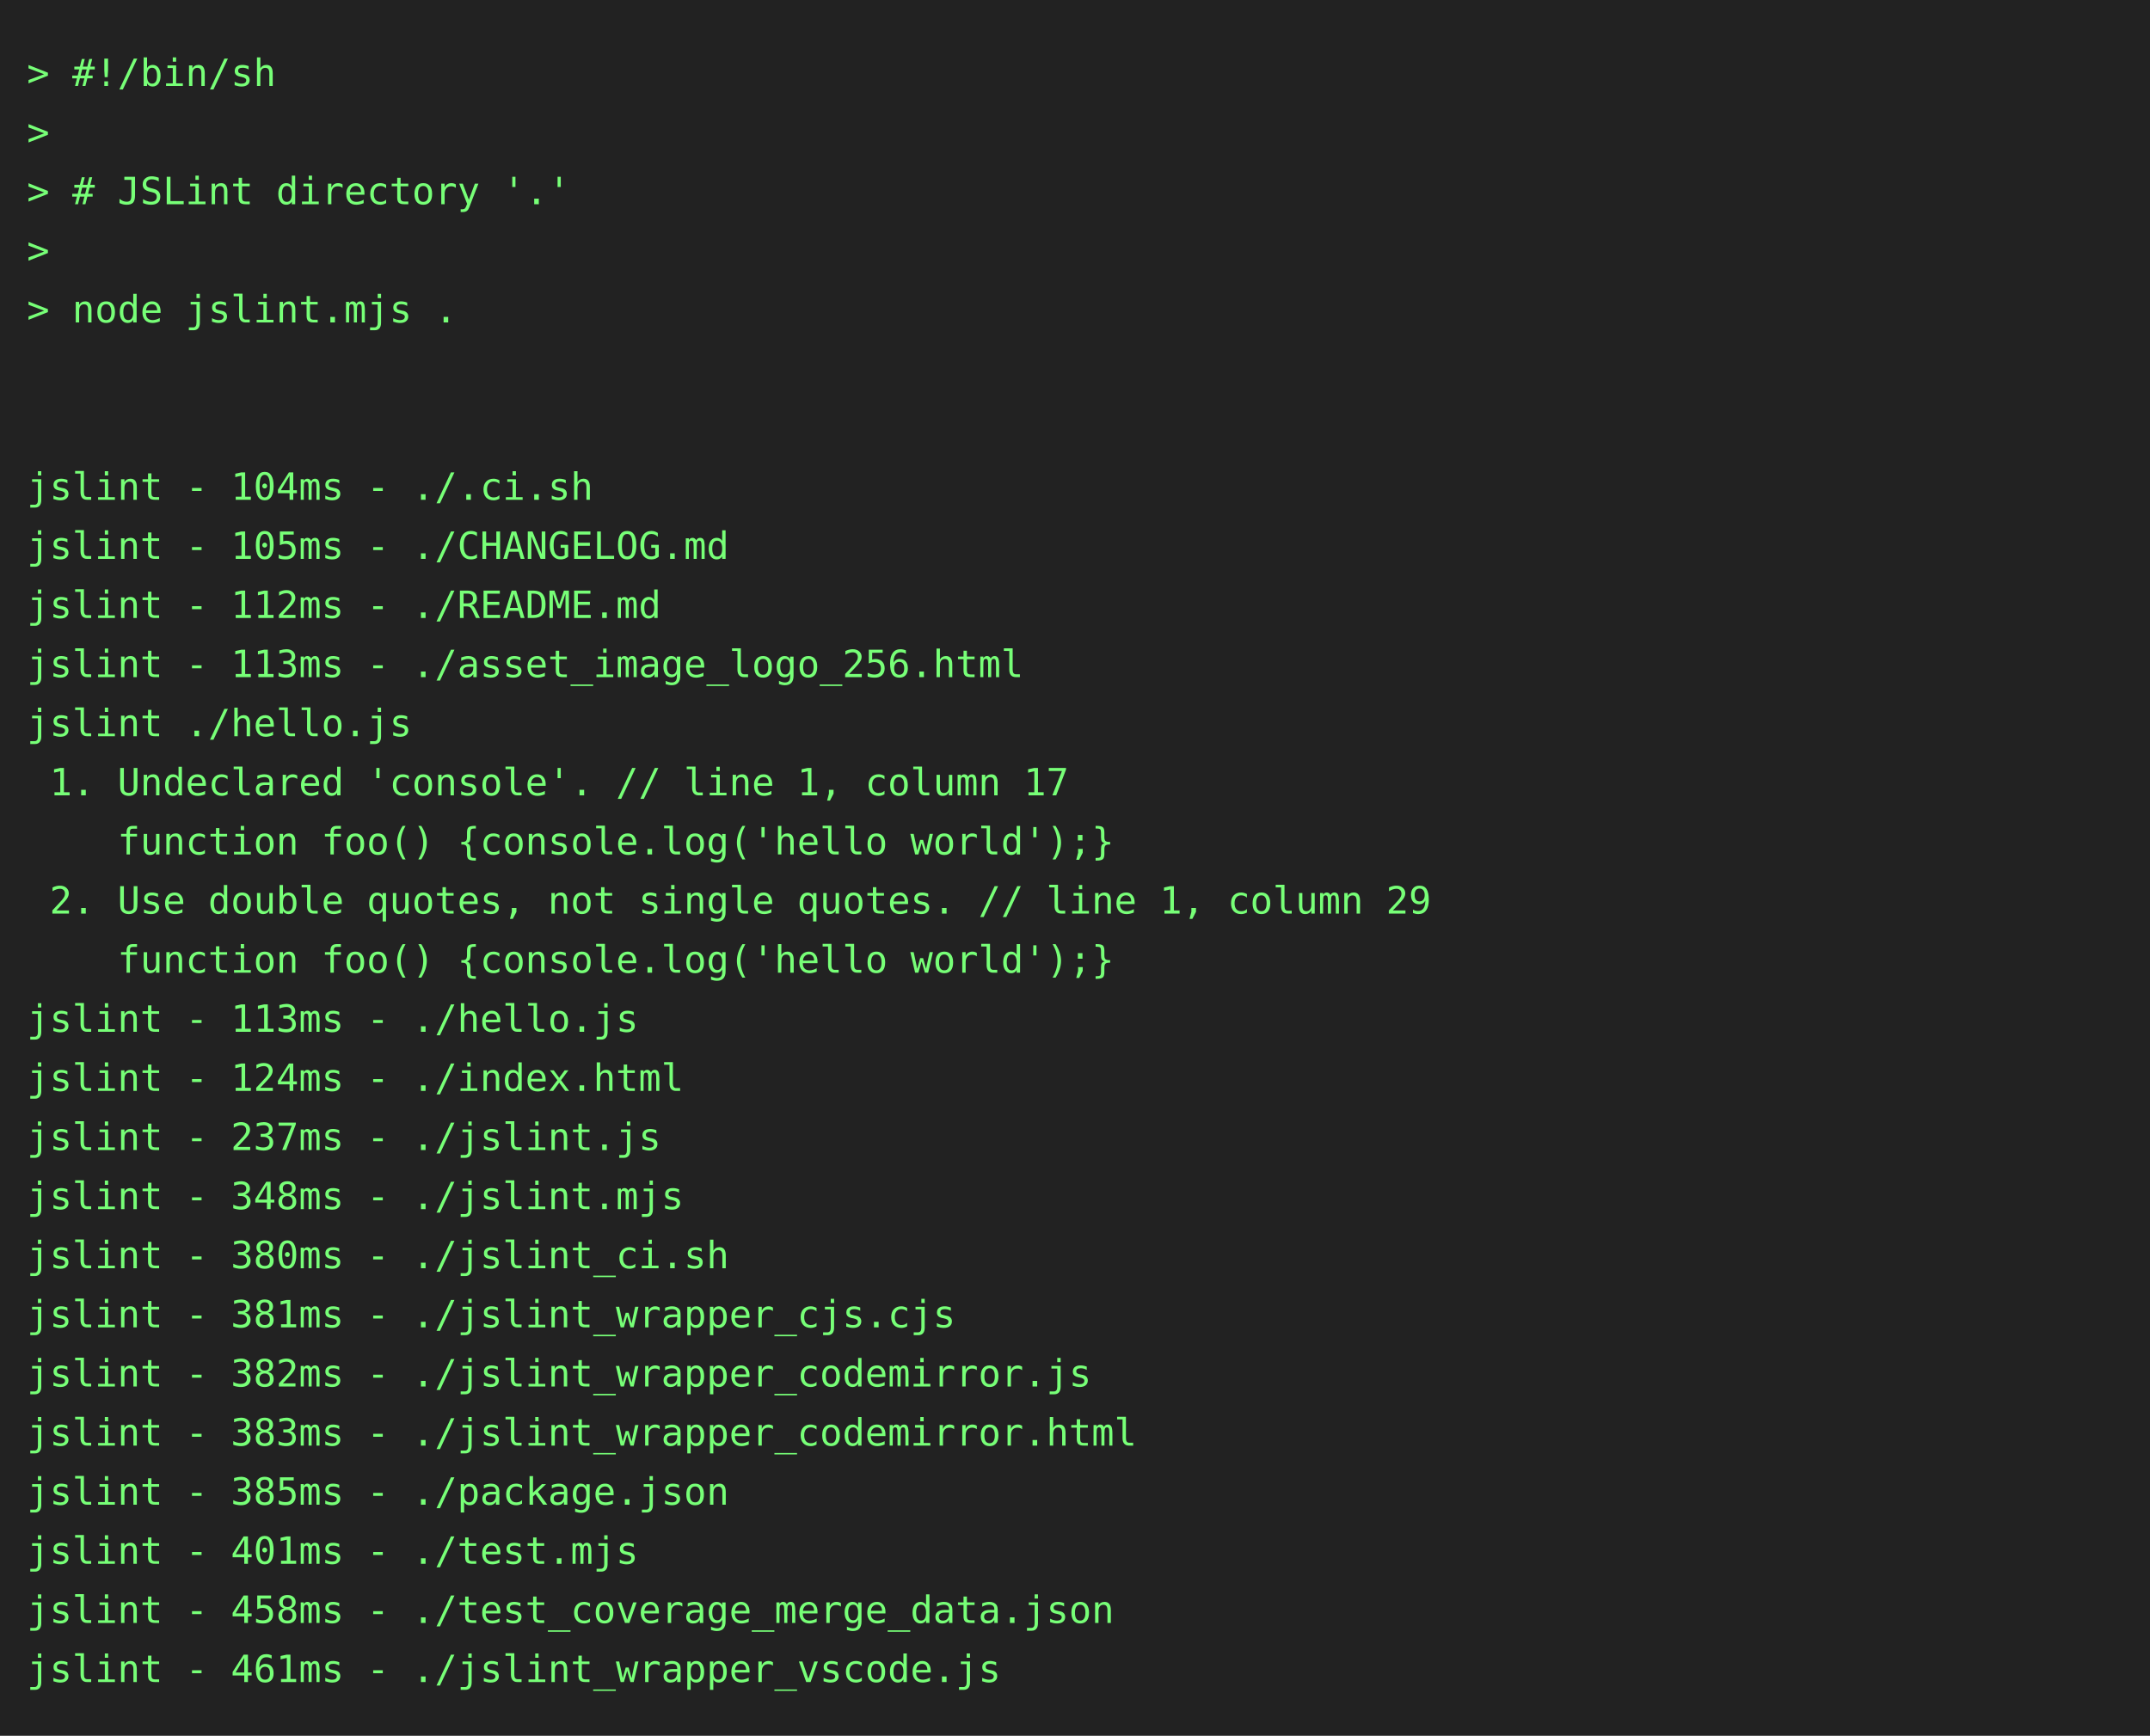
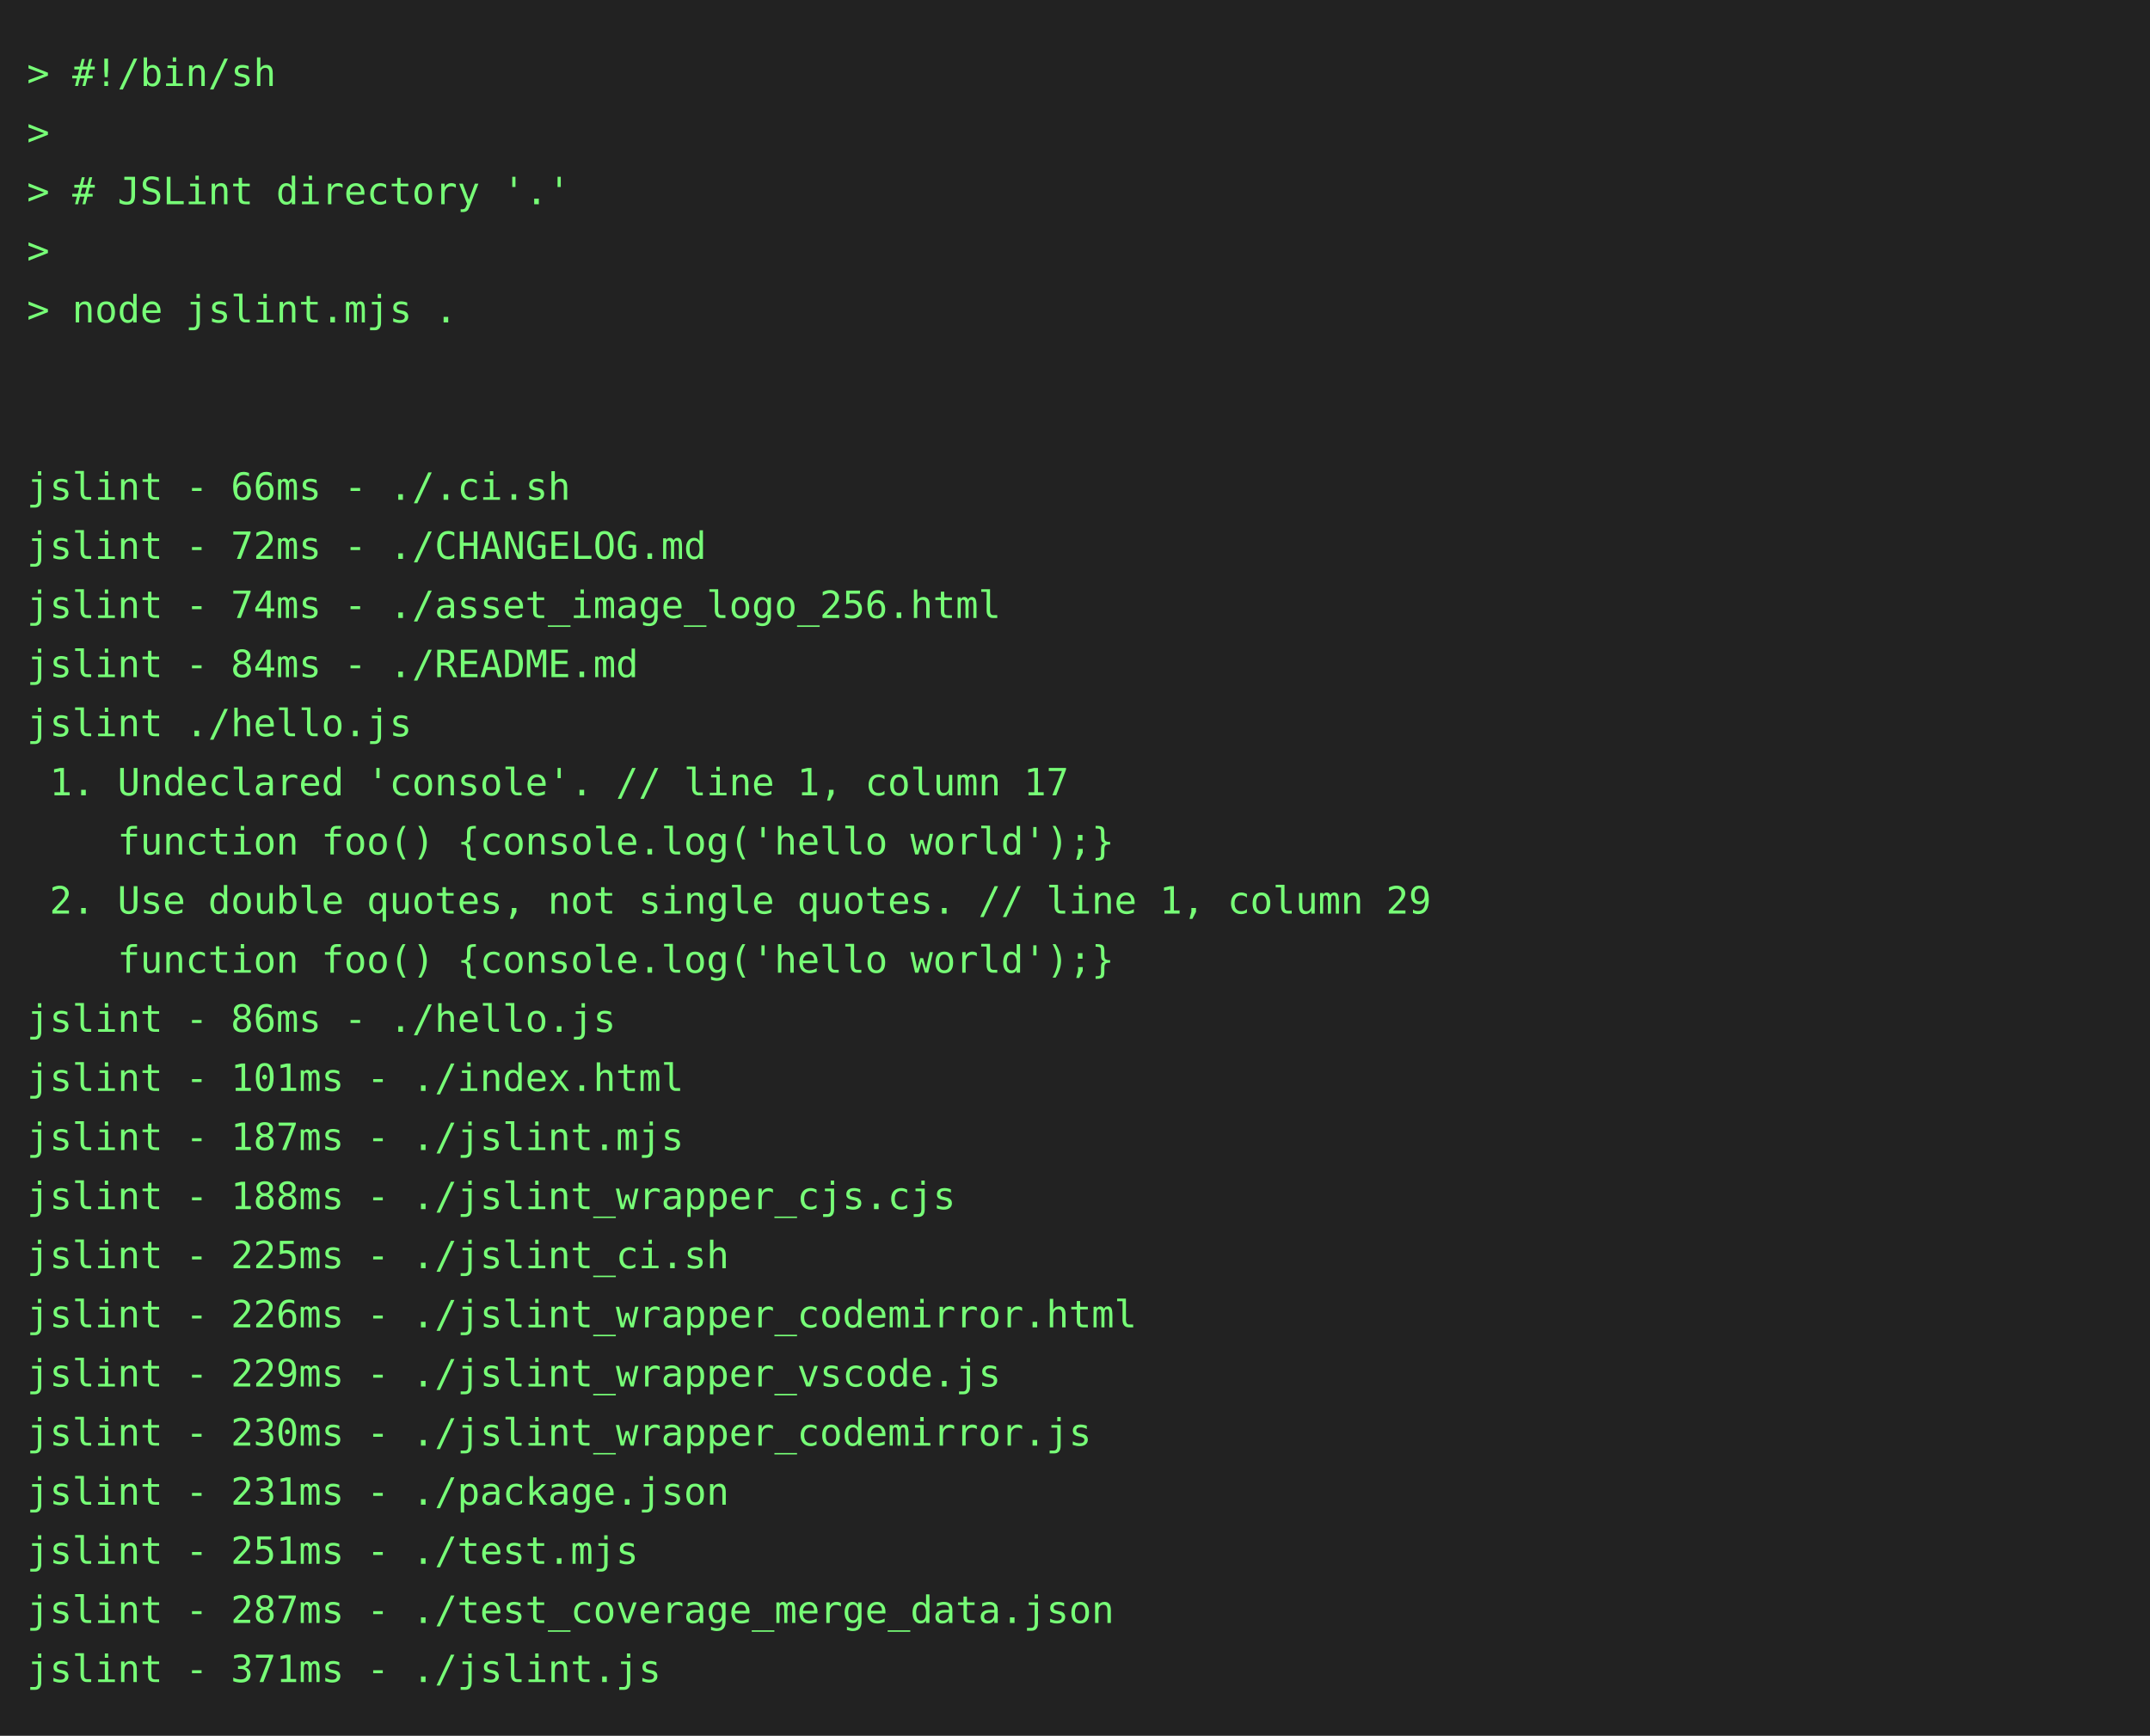
<svg xmlns="http://www.w3.org/2000/svg" height="646" width="800">
  <rect height="646" fill="#222" width="800" />
  <text fill="#7f7" font-family="consolas, menlo, monospace" font-size="14" xml:space="preserve">
    <tspan lengthAdjust="spacingAndGlyphs" textLength="768" x="10" y="32">&gt; #!/bin/sh                                                                                      </tspan>
    <tspan lengthAdjust="spacingAndGlyphs" textLength="768" x="10" y="54">&gt;                                                                                                </tspan>
    <tspan lengthAdjust="spacingAndGlyphs" textLength="768" x="10" y="76">&gt; # JSLint directory '.'                                                                         </tspan>
    <tspan lengthAdjust="spacingAndGlyphs" textLength="768" x="10" y="98">&gt;                                                                                                </tspan>
    <tspan lengthAdjust="spacingAndGlyphs" textLength="768" x="10" y="120">&gt; node jslint.mjs .                                                                              </tspan>
    <tspan lengthAdjust="spacingAndGlyphs" textLength="768" x="10" y="142">                                                                                                 </tspan>
    <tspan lengthAdjust="spacingAndGlyphs" textLength="768" x="10" y="164">                                                                                                 </tspan>
-     <tspan lengthAdjust="spacingAndGlyphs" textLength="768" x="10" y="186">jslint - 104ms - ./.ci.sh                                                                        </tspan>
-     <tspan lengthAdjust="spacingAndGlyphs" textLength="768" x="10" y="208">jslint - 105ms - ./CHANGELOG.md                                                                  </tspan>
-     <tspan lengthAdjust="spacingAndGlyphs" textLength="768" x="10" y="230">jslint - 112ms - ./README.md                                                                     </tspan>
-     <tspan lengthAdjust="spacingAndGlyphs" textLength="768" x="10" y="252">jslint - 113ms - ./asset_image_logo_256.html                                                     </tspan>
+     <tspan lengthAdjust="spacingAndGlyphs" textLength="768" x="10" y="186">jslint - 66ms - ./.ci.sh                                                                         </tspan>
+     <tspan lengthAdjust="spacingAndGlyphs" textLength="768" x="10" y="208">jslint - 72ms - ./CHANGELOG.md                                                                   </tspan>
+     <tspan lengthAdjust="spacingAndGlyphs" textLength="768" x="10" y="230">jslint - 74ms - ./asset_image_logo_256.html                                                      </tspan>
+     <tspan lengthAdjust="spacingAndGlyphs" textLength="768" x="10" y="252">jslint - 84ms - ./README.md                                                                      </tspan>
    <tspan lengthAdjust="spacingAndGlyphs" textLength="768" x="10" y="274">jslint ./hello.js                                                                                </tspan>
    <tspan lengthAdjust="spacingAndGlyphs" textLength="768" x="10" y="296"> 1. Undeclared 'console'. // line 1, column 17                                                   </tspan>
    <tspan lengthAdjust="spacingAndGlyphs" textLength="768" x="10" y="318">    function foo() {console.log('hello world');}                                                 </tspan>
    <tspan lengthAdjust="spacingAndGlyphs" textLength="768" x="10" y="340"> 2. Use double quotes, not single quotes. // line 1, column 29                                   </tspan>
    <tspan lengthAdjust="spacingAndGlyphs" textLength="768" x="10" y="362">    function foo() {console.log('hello world');}                                                 </tspan>
-     <tspan lengthAdjust="spacingAndGlyphs" textLength="768" x="10" y="384">jslint - 113ms - ./hello.js                                                                      </tspan>
-     <tspan lengthAdjust="spacingAndGlyphs" textLength="768" x="10" y="406">jslint - 124ms - ./index.html                                                                    </tspan>
-     <tspan lengthAdjust="spacingAndGlyphs" textLength="768" x="10" y="428">jslint - 237ms - ./jslint.js                                                                     </tspan>
-     <tspan lengthAdjust="spacingAndGlyphs" textLength="768" x="10" y="450">jslint - 348ms - ./jslint.mjs                                                                    </tspan>
-     <tspan lengthAdjust="spacingAndGlyphs" textLength="768" x="10" y="472">jslint - 380ms - ./jslint_ci.sh                                                                  </tspan>
-     <tspan lengthAdjust="spacingAndGlyphs" textLength="768" x="10" y="494">jslint - 381ms - ./jslint_wrapper_cjs.cjs                                                        </tspan>
-     <tspan lengthAdjust="spacingAndGlyphs" textLength="768" x="10" y="516">jslint - 382ms - ./jslint_wrapper_codemirror.js                                                  </tspan>
-     <tspan lengthAdjust="spacingAndGlyphs" textLength="768" x="10" y="538">jslint - 383ms - ./jslint_wrapper_codemirror.html                                                </tspan>
-     <tspan lengthAdjust="spacingAndGlyphs" textLength="768" x="10" y="560">jslint - 385ms - ./package.json                                                                  </tspan>
-     <tspan lengthAdjust="spacingAndGlyphs" textLength="768" x="10" y="582">jslint - 401ms - ./test.mjs                                                                      </tspan>
-     <tspan lengthAdjust="spacingAndGlyphs" textLength="768" x="10" y="604">jslint - 458ms - ./test_coverage_merge_data.json                                                 </tspan>
-     <tspan lengthAdjust="spacingAndGlyphs" textLength="768" x="10" y="626">jslint - 461ms - ./jslint_wrapper_vscode.js                                                      </tspan>
+     <tspan lengthAdjust="spacingAndGlyphs" textLength="768" x="10" y="384">jslint - 86ms - ./hello.js                                                                       </tspan>
+     <tspan lengthAdjust="spacingAndGlyphs" textLength="768" x="10" y="406">jslint - 101ms - ./index.html                                                                    </tspan>
+     <tspan lengthAdjust="spacingAndGlyphs" textLength="768" x="10" y="428">jslint - 187ms - ./jslint.mjs                                                                    </tspan>
+     <tspan lengthAdjust="spacingAndGlyphs" textLength="768" x="10" y="450">jslint - 188ms - ./jslint_wrapper_cjs.cjs                                                        </tspan>
+     <tspan lengthAdjust="spacingAndGlyphs" textLength="768" x="10" y="472">jslint - 225ms - ./jslint_ci.sh                                                                  </tspan>
+     <tspan lengthAdjust="spacingAndGlyphs" textLength="768" x="10" y="494">jslint - 226ms - ./jslint_wrapper_codemirror.html                                                </tspan>
+     <tspan lengthAdjust="spacingAndGlyphs" textLength="768" x="10" y="516">jslint - 229ms - ./jslint_wrapper_vscode.js                                                      </tspan>
+     <tspan lengthAdjust="spacingAndGlyphs" textLength="768" x="10" y="538">jslint - 230ms - ./jslint_wrapper_codemirror.js                                                  </tspan>
+     <tspan lengthAdjust="spacingAndGlyphs" textLength="768" x="10" y="560">jslint - 231ms - ./package.json                                                                  </tspan>
+     <tspan lengthAdjust="spacingAndGlyphs" textLength="768" x="10" y="582">jslint - 251ms - ./test.mjs                                                                      </tspan>
+     <tspan lengthAdjust="spacingAndGlyphs" textLength="768" x="10" y="604">jslint - 287ms - ./test_coverage_merge_data.json                                                 </tspan>
+     <tspan lengthAdjust="spacingAndGlyphs" textLength="768" x="10" y="626">jslint - 371ms - ./jslint.js                                                                     </tspan>
  </text>
</svg>
